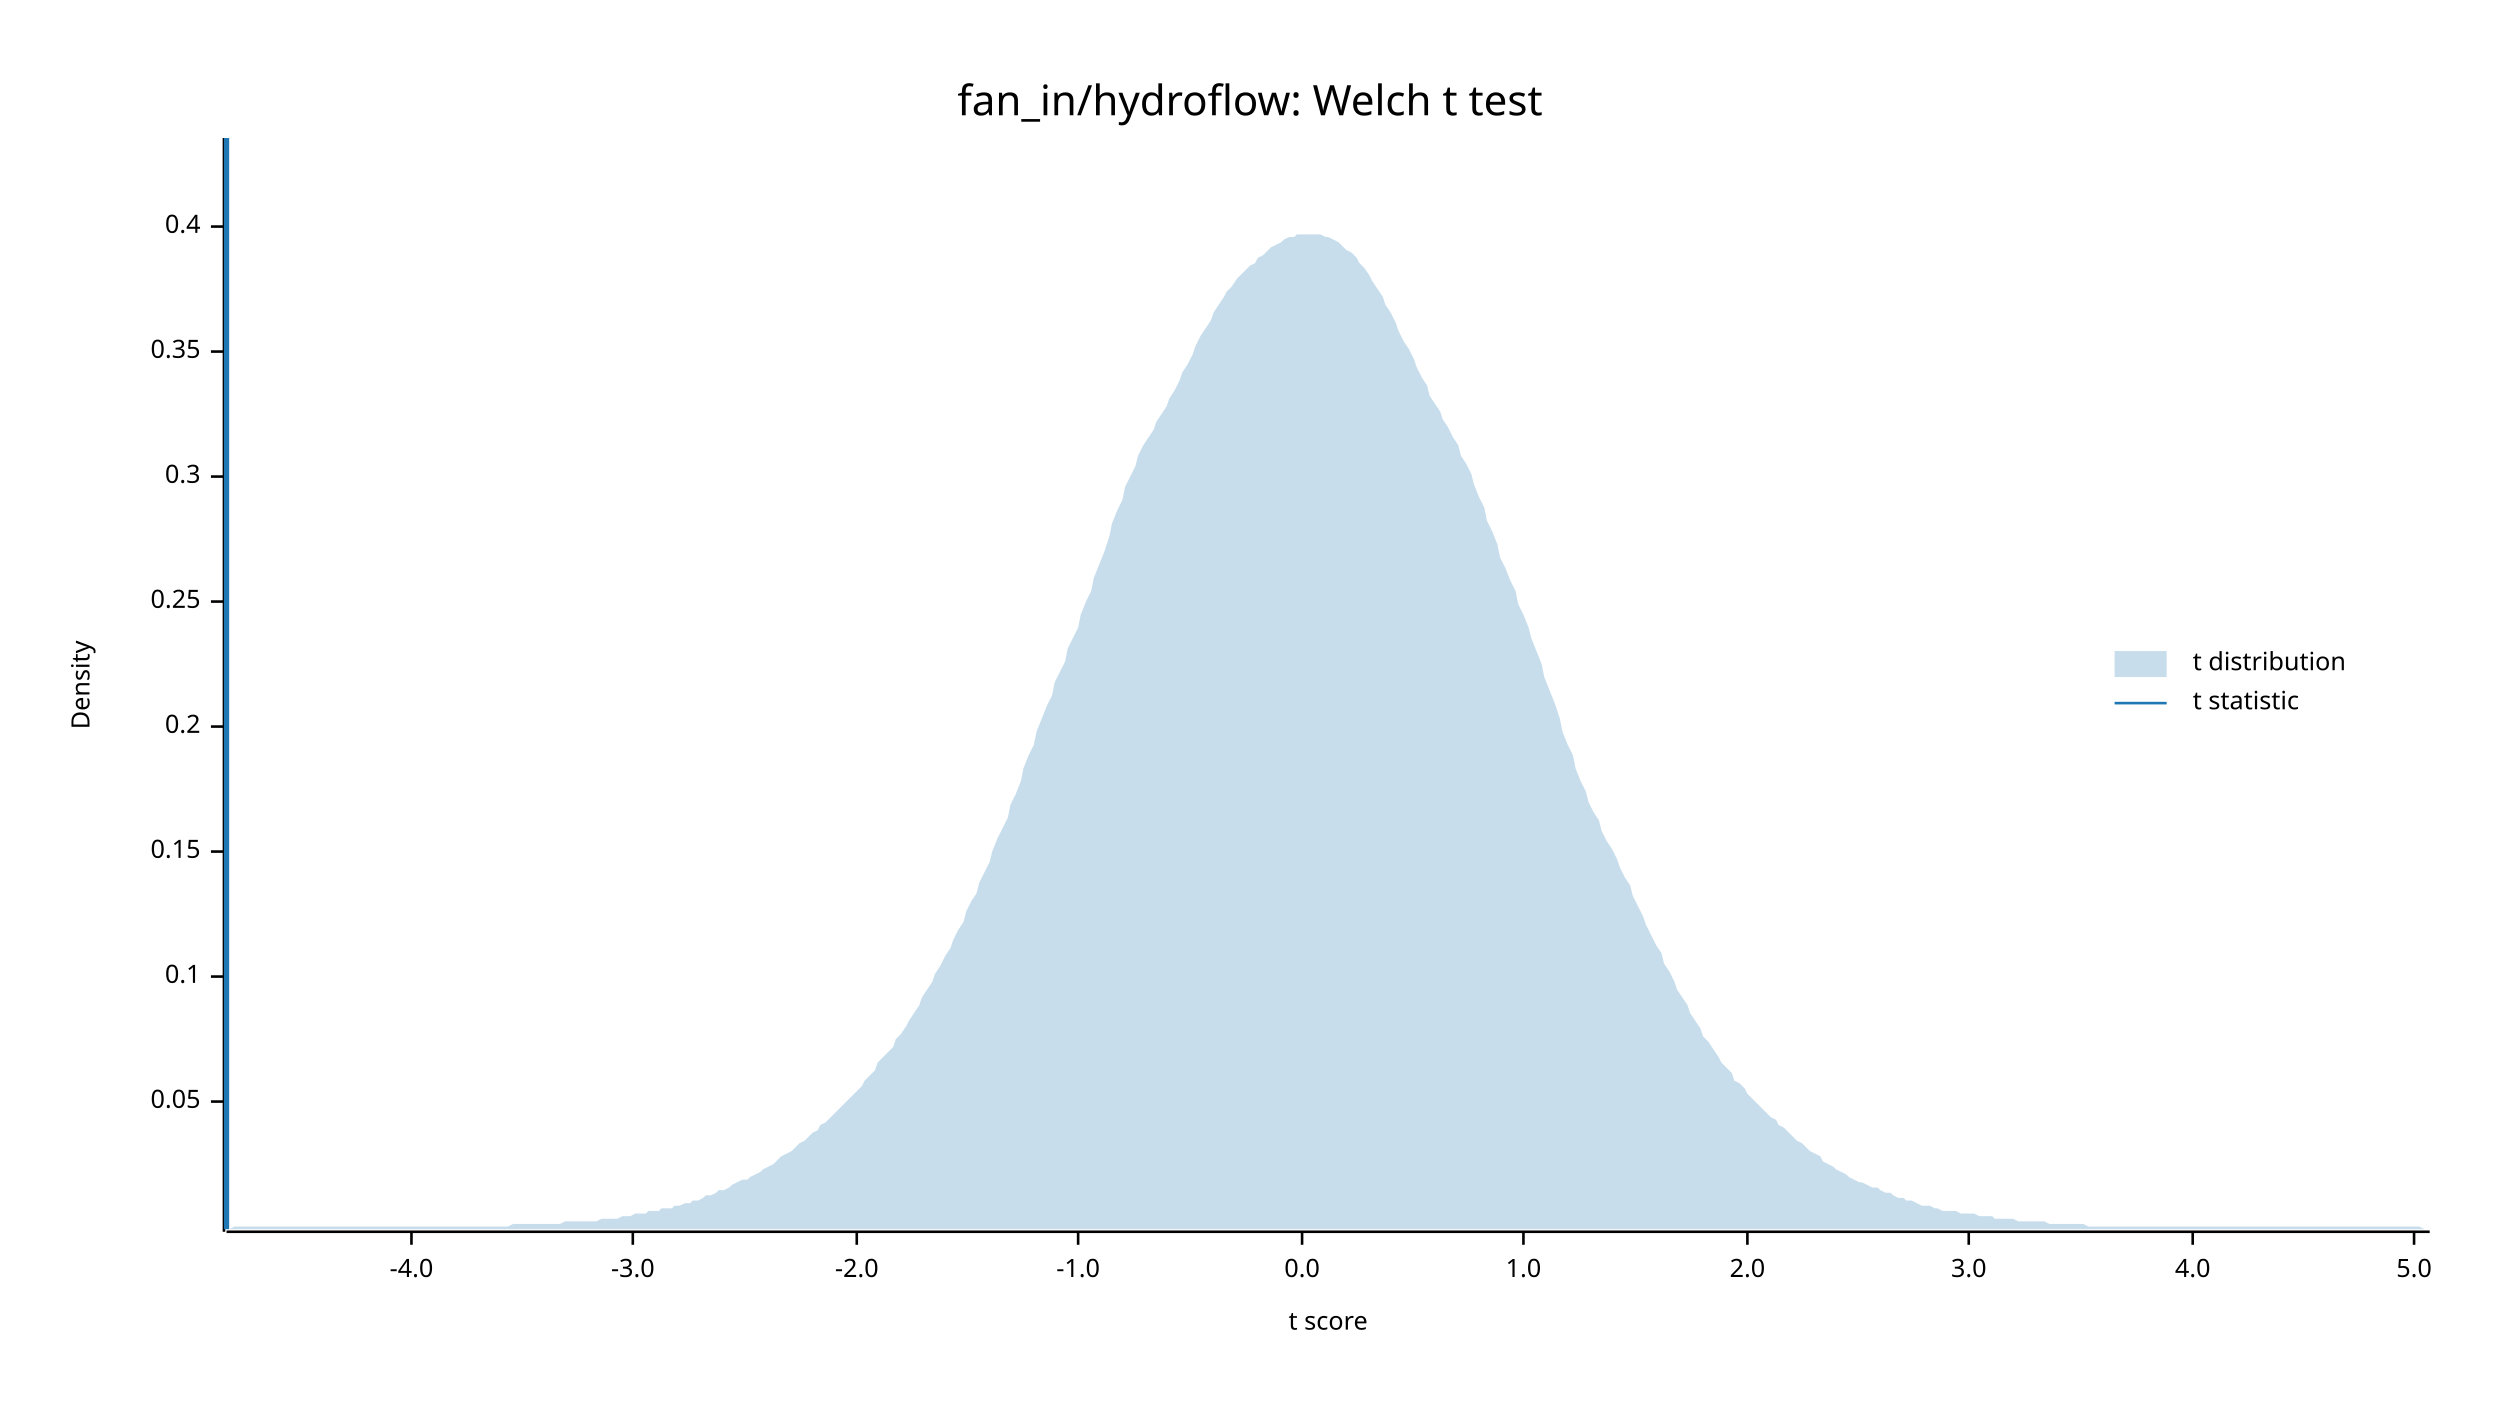
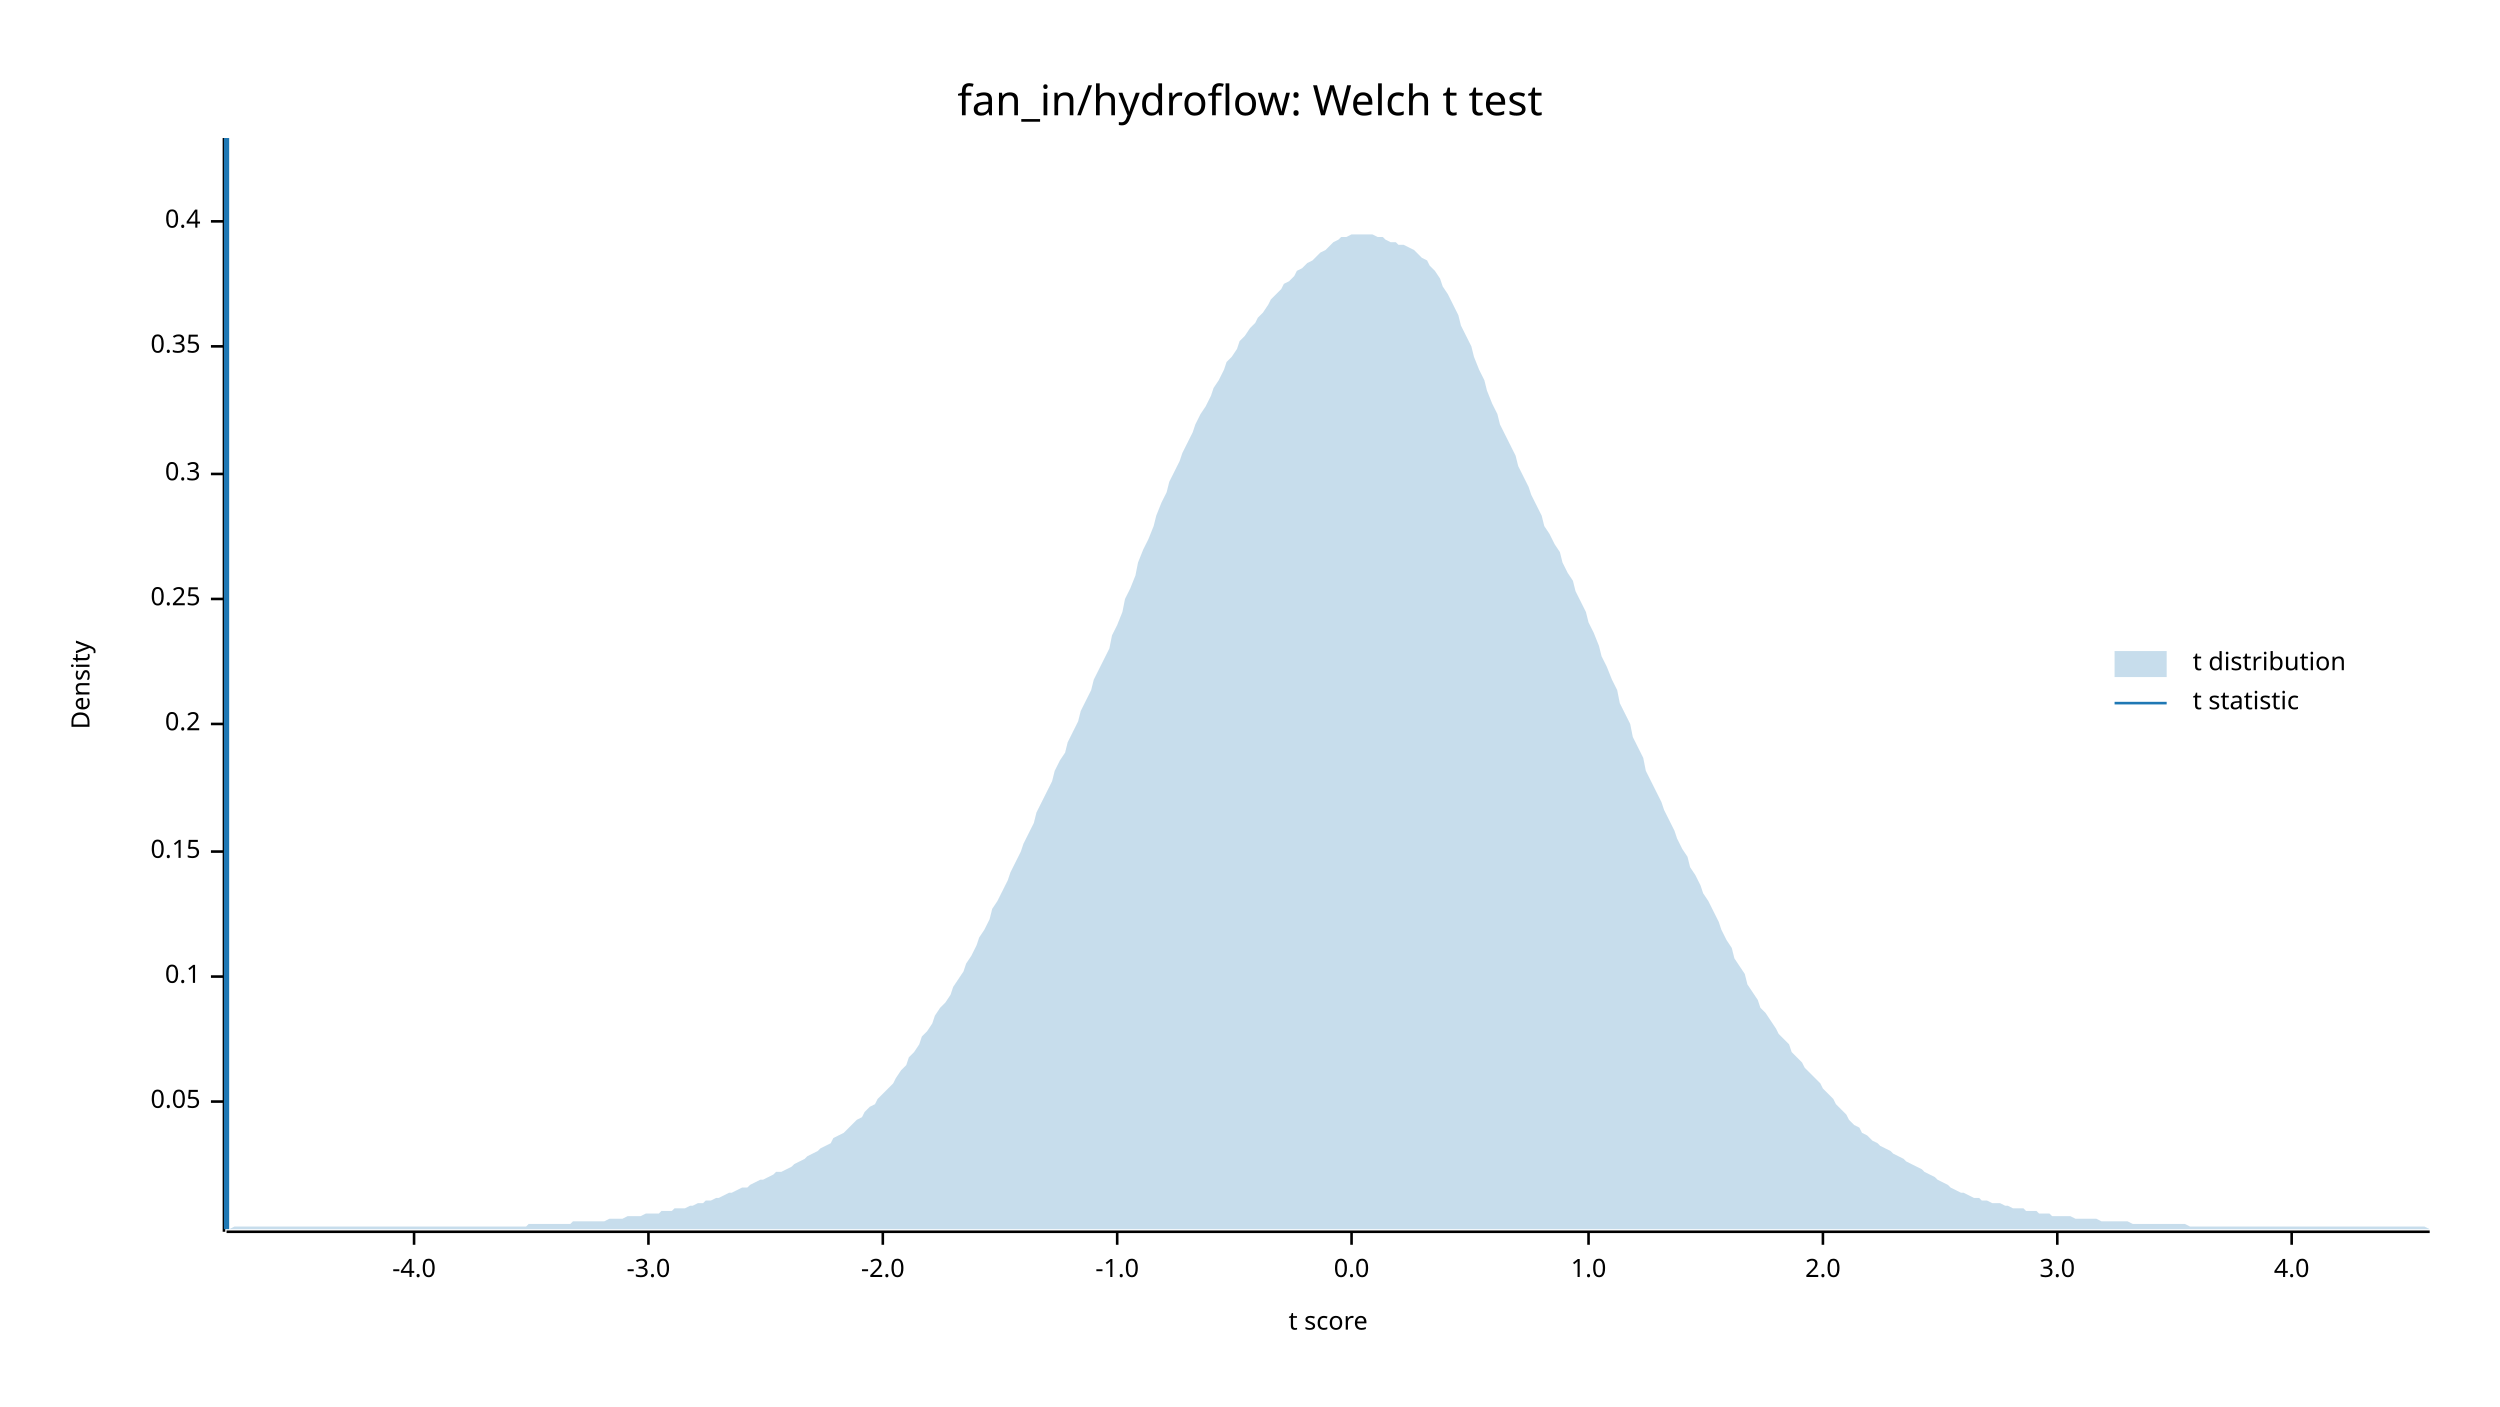
<svg xmlns="http://www.w3.org/2000/svg" width="960" height="540" viewBox="0 0 960 540">
  <text x="480" y="32" dy="0.76em" text-anchor="middle" font-family="sans-serif" font-size="16.129" opacity="1" fill="#000000">
fan_in/hydroflow: Welch t test
</text>
  <text x="27" y="263" dy="0.76em" text-anchor="middle" font-family="sans-serif" font-size="9.677" opacity="1" fill="#000000" transform="rotate(270, 27, 263)">
Density
</text>
  <text x="510" y="513" dy="-0.5ex" text-anchor="middle" font-family="sans-serif" font-size="9.677" opacity="1" fill="#000000">
t score
</text>
  <polyline fill="none" opacity="1" stroke="#000000" stroke-width="1" points="86,53 86,473 " />
  <text x="77" y="423" dy="0.5ex" text-anchor="end" font-family="sans-serif" font-size="9.677" opacity="1" fill="#000000">
0.05
</text>
  <polyline fill="none" opacity="1" stroke="#000000" stroke-width="1" points="81,423 86,423 " />
  <text x="77" y="375" dy="0.5ex" text-anchor="end" font-family="sans-serif" font-size="9.677" opacity="1" fill="#000000">
0.1
</text>
  <polyline fill="none" opacity="1" stroke="#000000" stroke-width="1" points="81,375 86,375 " />
  <text x="77" y="327" dy="0.5ex" text-anchor="end" font-family="sans-serif" font-size="9.677" opacity="1" fill="#000000">
0.15
</text>
  <polyline fill="none" opacity="1" stroke="#000000" stroke-width="1" points="81,327 86,327 " />
-   <text x="77" y="279" dy="0.5ex" text-anchor="end" font-family="sans-serif" font-size="9.677" opacity="1" fill="#000000">
+   <text x="77" y="278" dy="0.5ex" text-anchor="end" font-family="sans-serif" font-size="9.677" opacity="1" fill="#000000">
0.2
</text>
-   <polyline fill="none" opacity="1" stroke="#000000" stroke-width="1" points="81,279 86,279 " />
-   <text x="77" y="231" dy="0.5ex" text-anchor="end" font-family="sans-serif" font-size="9.677" opacity="1" fill="#000000">
+   <polyline fill="none" opacity="1" stroke="#000000" stroke-width="1" points="81,278 86,278 " />
+   <text x="77" y="230" dy="0.5ex" text-anchor="end" font-family="sans-serif" font-size="9.677" opacity="1" fill="#000000">
0.25
</text>
-   <polyline fill="none" opacity="1" stroke="#000000" stroke-width="1" points="81,231 86,231 " />
-   <text x="77" y="183" dy="0.5ex" text-anchor="end" font-family="sans-serif" font-size="9.677" opacity="1" fill="#000000">
+   <polyline fill="none" opacity="1" stroke="#000000" stroke-width="1" points="81,230 86,230 " />
+   <text x="77" y="182" dy="0.5ex" text-anchor="end" font-family="sans-serif" font-size="9.677" opacity="1" fill="#000000">
0.3
</text>
-   <polyline fill="none" opacity="1" stroke="#000000" stroke-width="1" points="81,183 86,183 " />
-   <text x="77" y="135" dy="0.5ex" text-anchor="end" font-family="sans-serif" font-size="9.677" opacity="1" fill="#000000">
+   <polyline fill="none" opacity="1" stroke="#000000" stroke-width="1" points="81,182 86,182 " />
+   <text x="77" y="133" dy="0.5ex" text-anchor="end" font-family="sans-serif" font-size="9.677" opacity="1" fill="#000000">
0.35
</text>
-   <polyline fill="none" opacity="1" stroke="#000000" stroke-width="1" points="81,135 86,135 " />
-   <text x="77" y="87" dy="0.5ex" text-anchor="end" font-family="sans-serif" font-size="9.677" opacity="1" fill="#000000">
+   <polyline fill="none" opacity="1" stroke="#000000" stroke-width="1" points="81,133 86,133 " />
+   <text x="77" y="85" dy="0.5ex" text-anchor="end" font-family="sans-serif" font-size="9.677" opacity="1" fill="#000000">
0.4
</text>
-   <polyline fill="none" opacity="1" stroke="#000000" stroke-width="1" points="81,87 86,87 " />
+   <polyline fill="none" opacity="1" stroke="#000000" stroke-width="1" points="81,85 86,85 " />
  <polyline fill="none" opacity="1" stroke="#000000" stroke-width="1" points="87,473 933,473 " />
-   <text x="158" y="483" dy="0.76em" text-anchor="middle" font-family="sans-serif" font-size="9.677" opacity="1" fill="#000000">
+   <text x="159" y="483" dy="0.76em" text-anchor="middle" font-family="sans-serif" font-size="9.677" opacity="1" fill="#000000">
-4.0
</text>
-   <polyline fill="none" opacity="1" stroke="#000000" stroke-width="1" points="158,473 158,478 " />
-   <text x="243" y="483" dy="0.76em" text-anchor="middle" font-family="sans-serif" font-size="9.677" opacity="1" fill="#000000">
+   <polyline fill="none" opacity="1" stroke="#000000" stroke-width="1" points="159,473 159,478 " />
+   <text x="249" y="483" dy="0.76em" text-anchor="middle" font-family="sans-serif" font-size="9.677" opacity="1" fill="#000000">
-3.0
</text>
-   <polyline fill="none" opacity="1" stroke="#000000" stroke-width="1" points="243,473 243,478 " />
-   <text x="329" y="483" dy="0.76em" text-anchor="middle" font-family="sans-serif" font-size="9.677" opacity="1" fill="#000000">
+   <polyline fill="none" opacity="1" stroke="#000000" stroke-width="1" points="249,473 249,478 " />
+   <text x="339" y="483" dy="0.76em" text-anchor="middle" font-family="sans-serif" font-size="9.677" opacity="1" fill="#000000">
-2.0
</text>
-   <polyline fill="none" opacity="1" stroke="#000000" stroke-width="1" points="329,473 329,478 " />
-   <text x="414" y="483" dy="0.76em" text-anchor="middle" font-family="sans-serif" font-size="9.677" opacity="1" fill="#000000">
+   <polyline fill="none" opacity="1" stroke="#000000" stroke-width="1" points="339,473 339,478 " />
+   <text x="429" y="483" dy="0.76em" text-anchor="middle" font-family="sans-serif" font-size="9.677" opacity="1" fill="#000000">
-1.0
</text>
-   <polyline fill="none" opacity="1" stroke="#000000" stroke-width="1" points="414,473 414,478 " />
-   <text x="500" y="483" dy="0.76em" text-anchor="middle" font-family="sans-serif" font-size="9.677" opacity="1" fill="#000000">
+   <polyline fill="none" opacity="1" stroke="#000000" stroke-width="1" points="429,473 429,478 " />
+   <text x="519" y="483" dy="0.76em" text-anchor="middle" font-family="sans-serif" font-size="9.677" opacity="1" fill="#000000">
0.0
</text>
-   <polyline fill="none" opacity="1" stroke="#000000" stroke-width="1" points="500,473 500,478 " />
-   <text x="585" y="483" dy="0.76em" text-anchor="middle" font-family="sans-serif" font-size="9.677" opacity="1" fill="#000000">
+   <polyline fill="none" opacity="1" stroke="#000000" stroke-width="1" points="519,473 519,478 " />
+   <text x="610" y="483" dy="0.76em" text-anchor="middle" font-family="sans-serif" font-size="9.677" opacity="1" fill="#000000">
1.0
</text>
-   <polyline fill="none" opacity="1" stroke="#000000" stroke-width="1" points="585,473 585,478 " />
-   <text x="671" y="483" dy="0.76em" text-anchor="middle" font-family="sans-serif" font-size="9.677" opacity="1" fill="#000000">
+   <polyline fill="none" opacity="1" stroke="#000000" stroke-width="1" points="610,473 610,478 " />
+   <text x="700" y="483" dy="0.76em" text-anchor="middle" font-family="sans-serif" font-size="9.677" opacity="1" fill="#000000">
2.0
</text>
-   <polyline fill="none" opacity="1" stroke="#000000" stroke-width="1" points="671,473 671,478 " />
-   <text x="756" y="483" dy="0.76em" text-anchor="middle" font-family="sans-serif" font-size="9.677" opacity="1" fill="#000000">
+   <polyline fill="none" opacity="1" stroke="#000000" stroke-width="1" points="700,473 700,478 " />
+   <text x="790" y="483" dy="0.76em" text-anchor="middle" font-family="sans-serif" font-size="9.677" opacity="1" fill="#000000">
3.0
</text>
-   <polyline fill="none" opacity="1" stroke="#000000" stroke-width="1" points="756,473 756,478 " />
-   <text x="842" y="483" dy="0.76em" text-anchor="middle" font-family="sans-serif" font-size="9.677" opacity="1" fill="#000000">
+   <polyline fill="none" opacity="1" stroke="#000000" stroke-width="1" points="790,473 790,478 " />
+   <text x="880" y="483" dy="0.76em" text-anchor="middle" font-family="sans-serif" font-size="9.677" opacity="1" fill="#000000">
4.0
</text>
-   <polyline fill="none" opacity="1" stroke="#000000" stroke-width="1" points="842,473 842,478 " />
-   <text x="927" y="483" dy="0.76em" text-anchor="middle" font-family="sans-serif" font-size="9.677" opacity="1" fill="#000000">
- 5.0
- </text>
-   <polyline fill="none" opacity="1" stroke="#000000" stroke-width="1" points="927,473 927,478 " />
-   <polygon opacity="0.25" fill="#1F78B4" points="87,472 88,472 90,471 92,471 93,471 95,471 97,471 98,471 100,471 102,471 103,471 105,471 107,471 109,471 110,471 112,471 114,471 115,471 117,471 119,471 120,471 122,471 124,471 125,471 127,471 129,471 131,471 132,471 134,471 136,471 137,471 139,471 141,471 142,471 144,471 146,471 148,471 149,471 151,471 153,471 154,471 156,471 158,471 159,471 161,471 163,471 164,471 166,471 168,471 170,471 171,471 173,471 175,471 176,471 178,471 180,471 181,471 183,471 185,471 187,471 188,471 190,471 192,471 193,471 195,471 197,470 198,470 200,470 202,470 203,470 205,470 207,470 209,470 210,470 212,470 214,470 215,470 217,469 219,469 220,469 222,469 224,469 226,469 227,469 229,469 231,468 232,468 234,468 236,468 237,468 239,467 241,467 242,467 244,466 246,466 248,466 249,465 251,465 253,465 254,464 256,464 258,464 259,463 261,463 263,462 265,462 266,461 268,461 270,460 271,459 273,459 275,458 276,457 278,457 280,456 281,455 283,454 285,453 287,453 288,452 290,451 292,450 293,449 295,448 297,447 298,446 300,444 302,443 304,442 305,441 307,439 309,438 310,437 312,435 314,434 315,432 317,431 319,429 320,428 322,426 324,424 326,422 327,421 329,419 331,417 332,415 334,413 336,411 337,408 339,406 341,404 343,402 344,399 346,397 348,394 349,392 351,389 353,386 354,383 356,380 358,377 359,374 361,371 363,367 365,364 366,361 368,357 370,354 371,350 373,346 375,343 376,339 378,335 380,331 381,327 383,322 385,318 387,314 388,309 390,305 392,300 393,295 395,290 397,286 398,281 400,276 402,271 404,267 405,262 407,258 409,254 410,249 412,245 414,241 415,236 417,231 419,227 420,222 422,217 424,212 426,206 427,201 429,196 431,192 432,187 434,183 436,179 437,175 439,171 441,168 443,165 444,162 446,159 448,156 449,153 451,150 453,146 454,143 456,140 458,136 459,133 461,129 463,126 465,123 466,120 468,117 470,114 471,112 473,110 475,107 476,106 478,104 480,102 482,101 483,99 485,98 487,96 488,95 490,94 492,93 493,92 495,91 497,91 498,90 500,90 502,90 504,90 505,90 507,90 509,91 510,91 512,92 514,93 515,94 517,96 519,97 521,99 522,101 524,103 526,106 527,108 529,111 531,114 532,117 534,120 536,124 537,127 539,131 541,134 543,138 544,141 546,145 548,148 549,152 551,155 553,158 554,161 556,164 558,168 560,171 561,175 563,178 565,182 566,186 568,191 570,195 571,200 573,204 575,209 576,214 578,218 580,223 582,227 583,232 585,236 587,241 588,245 590,250 592,255 593,260 595,265 597,270 599,276 600,281 602,286 604,290 605,295 607,300 609,304 610,308 612,312 614,315 615,319 617,323 619,326 621,330 622,333 624,337 626,340 627,344 629,348 631,352 632,355 634,359 636,363 638,366 639,370 641,373 643,377 644,380 646,383 648,386 649,389 651,392 653,395 654,398 656,400 658,403 660,406 661,408 663,410 665,412 666,415 668,416 670,418 671,420 673,422 675,424 676,425 678,427 680,429 682,430 683,432 685,433 687,435 688,436 690,438 692,439 693,440 695,442 697,443 699,444 700,446 702,447 704,448 705,449 707,450 709,451 710,452 712,453 714,454 715,454 717,455 719,456 721,456 722,457 724,458 726,458 727,459 729,460 731,460 732,461 734,461 736,462 738,463 739,463 741,463 743,464 744,464 746,465 748,465 749,465 751,465 753,466 754,466 756,466 758,466 760,467 761,467 763,467 765,467 766,468 768,468 770,468 771,468 773,468 775,469 777,469 778,469 780,469 782,469 783,469 785,469 787,470 788,470 790,470 792,470 793,470 795,470 797,470 799,470 800,470 802,471 804,471 805,471 807,471 809,471 810,471 812,471 814,471 816,471 817,471 819,471 821,471 822,471 824,471 826,471 827,471 829,471 831,471 832,471 834,471 836,471 838,471 839,471 841,471 843,471 844,471 846,471 848,471 849,471 851,471 853,471 855,471 856,471 858,471 860,471 861,471 863,471 865,471 866,471 868,471 870,471 871,471 873,471 875,471 877,471 878,471 880,471 882,471 883,471 885,471 887,471 888,471 890,471 892,471 894,471 895,471 897,471 899,471 900,471 902,471 904,471 905,471 907,471 909,471 910,471 912,471 914,471 916,471 917,471 919,471 921,471 922,471 924,471 926,471 927,471 929,471 931,472 933,472 933,472 87,472 " />
+   <polyline fill="none" opacity="1" stroke="#000000" stroke-width="1" points="880,473 880,478 " />
+   <polygon opacity="0.25" fill="#1F78B4" points="87,472 88,472 90,471 92,471 93,471 95,471 97,471 98,471 100,471 102,471 103,471 105,471 107,471 109,471 110,471 112,471 114,471 115,471 117,471 119,471 120,471 122,471 124,471 125,471 127,471 129,471 131,471 132,471 134,471 136,471 137,471 139,471 141,471 142,471 144,471 146,471 148,471 149,471 151,471 153,471 154,471 156,471 158,471 159,471 161,471 163,471 164,471 166,471 168,471 170,471 171,471 173,471 175,471 176,471 178,471 180,471 181,471 183,471 185,471 187,471 188,471 190,471 192,471 193,471 195,471 197,471 198,471 200,471 202,471 203,470 205,470 207,470 209,470 210,470 212,470 214,470 215,470 217,470 219,470 220,469 222,469 224,469 226,469 227,469 229,469 231,469 232,469 234,468 236,468 237,468 239,468 241,467 242,467 244,467 246,467 248,466 249,466 251,466 253,466 254,465 256,465 258,465 259,464 261,464 263,464 265,463 266,463 268,462 270,462 271,461 273,461 275,460 276,460 278,459 280,458 281,458 283,457 285,456 287,456 288,455 290,454 292,453 293,453 295,452 297,451 298,450 300,450 302,449 304,448 305,447 307,446 309,445 310,444 312,443 314,442 315,441 317,440 319,439 320,437 322,436 324,435 326,433 327,432 329,430 331,429 332,427 334,425 336,424 337,422 339,420 341,418 343,416 344,414 346,411 348,409 349,406 351,404 353,401 354,398 356,396 358,393 359,390 361,387 363,385 365,382 366,379 368,376 370,373 371,370 373,367 375,363 376,360 378,357 380,353 381,349 383,346 385,342 387,338 388,335 390,331 392,327 393,324 395,320 397,316 398,312 400,308 402,304 404,300 405,296 407,292 409,289 410,285 412,281 414,277 415,273 417,269 419,265 420,261 422,257 424,253 426,249 427,244 429,240 431,235 432,230 434,226 436,221 437,216 439,211 441,207 443,202 444,198 446,193 448,189 449,185 451,181 453,177 454,174 456,170 458,166 459,163 461,159 463,156 465,152 466,149 468,146 470,142 471,139 473,137 475,134 476,131 478,129 480,126 482,124 483,122 485,120 487,117 488,115 490,113 492,111 493,109 495,108 497,106 498,104 500,103 502,101 504,100 505,99 507,97 509,96 510,95 512,93 514,92 515,91 517,91 519,90 521,90 522,90 524,90 526,90 527,90 529,91 531,91 532,92 534,93 536,93 537,94 539,94 541,95 543,96 544,97 546,99 548,100 549,102 551,104 553,107 554,110 556,113 558,117 560,121 561,125 563,129 565,133 566,137 568,142 570,146 571,150 573,155 575,159 576,163 578,167 580,171 582,175 583,179 585,183 587,187 588,190 590,194 592,198 593,202 595,205 597,209 599,212 600,216 602,220 604,223 605,227 607,231 609,235 610,239 612,243 614,248 615,252 617,256 619,261 621,265 622,270 624,274 626,278 627,283 629,287 631,291 632,296 634,300 636,304 638,308 639,311 641,315 643,319 644,322 646,326 648,329 649,333 651,336 653,340 654,343 656,346 658,350 660,354 661,357 663,361 665,364 666,368 668,371 670,374 671,378 673,381 675,384 676,387 678,389 680,392 682,395 683,397 685,399 687,401 688,404 690,406 692,408 693,410 695,412 697,414 699,416 700,418 702,420 704,422 705,424 707,426 709,428 710,430 712,432 714,433 715,435 717,436 719,438 721,439 722,440 724,441 726,442 727,443 729,444 731,445 732,446 734,447 736,448 738,449 739,450 741,451 743,452 744,453 746,454 748,455 749,456 751,457 753,458 754,458 756,459 758,460 760,460 761,461 763,461 765,462 766,462 768,462 770,463 771,463 773,464 775,464 777,464 778,465 780,465 782,465 783,466 785,466 787,466 788,467 790,467 792,467 793,467 795,467 797,468 799,468 800,468 802,468 804,468 805,468 807,469 809,469 810,469 812,469 814,469 816,469 817,469 819,470 821,470 822,470 824,470 826,470 827,470 829,470 831,470 832,470 834,470 836,470 838,470 839,470 841,471 843,471 844,471 846,471 848,471 849,471 851,471 853,471 855,471 856,471 858,471 860,471 861,471 863,471 865,471 866,471 868,471 870,471 871,471 873,471 875,471 877,471 878,471 880,471 882,471 883,471 885,471 887,471 888,471 890,471 892,471 894,471 895,471 897,471 899,471 900,471 902,471 904,471 905,471 907,471 909,471 910,471 912,471 914,471 916,471 917,471 919,471 921,471 922,471 924,471 926,471 927,471 929,471 931,471 933,472 933,472 87,472 " />
  <polyline fill="none" opacity="1" stroke="#1F78B4" stroke-width="2" points="87,472 87,53 " />
  <text x="842" y="250" dy="0.76em" text-anchor="start" font-family="sans-serif" font-size="9.677" opacity="1" fill="#000000">
t distribution
</text>
  <text x="842" y="265" dy="0.76em" text-anchor="start" font-family="sans-serif" font-size="9.677" opacity="1" fill="#000000">
t statistic
</text>
  <rect x="812" y="250" width="20" height="10" opacity="0.25" fill="#1F78B4" stroke="none" />
  <polyline fill="none" opacity="1" stroke="#1F78B4" stroke-width="1" points="812,270 832,270 " />
</svg>
